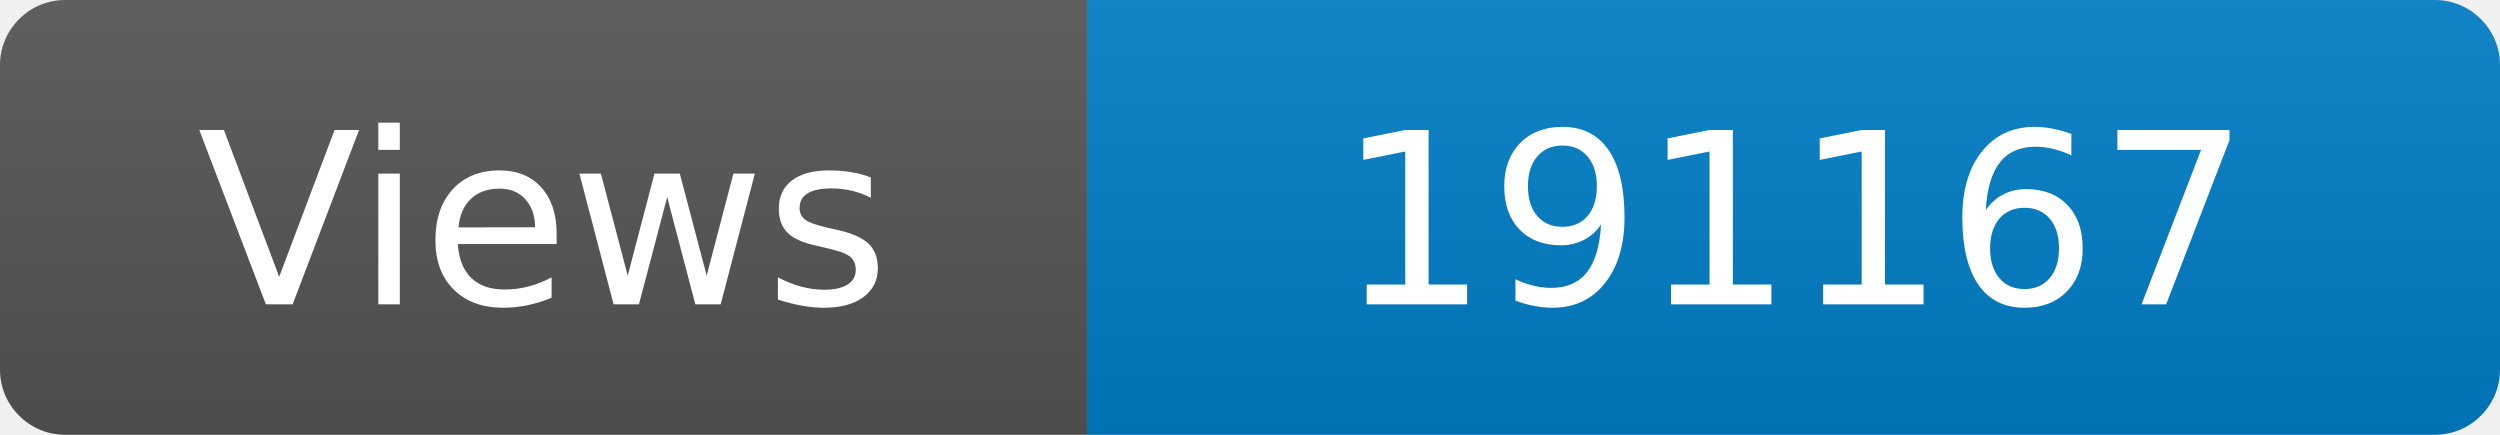
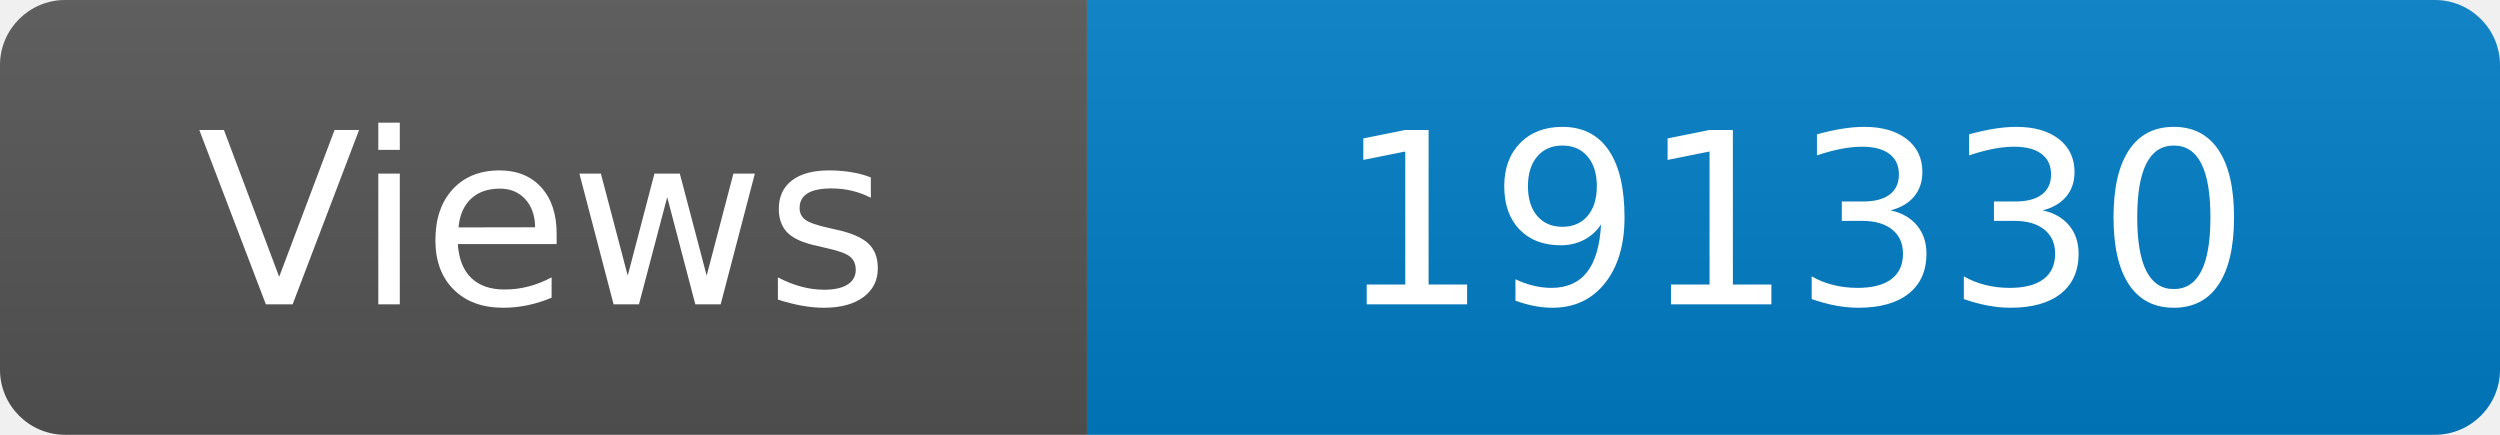
<svg xmlns="http://www.w3.org/2000/svg" width="115" height="20" role="img" aria-label="Maintained?: yes">
  <linearGradient id="s" x2="0" y2="100%">
    <stop offset="0" stop-color="#bbb" stop-opacity=".1" />
    <stop offset="1" stop-opacity=".1" />
  </linearGradient>
  <clipPath id="r">
    <rect width="115" height="20" rx="3" fill="#fff" />
  </clipPath>
  <g clip-path="url(#r)">
    <rect width="50" height="20" fill="#555" />
    <rect x="50" width="160" height="20" fill="#007ec6" />
    <rect width="115" height="20" fill="url(#s)" />
  </g>
  <g fill="#fff" text-anchor="middle" font-family="Verdana,Geneva,DejaVu Sans,sans-serif" font-size="110">
    <text x="250" y="140" transform="scale(.1)" fill="#fff">Views</text>
-     <text x="825" y="140" transform="scale(.1)" fill="#fff">191167</text>
+     <text x="825" y="140" transform="scale(.1)" fill="#fff">191330</text>
  </g>
</svg>
